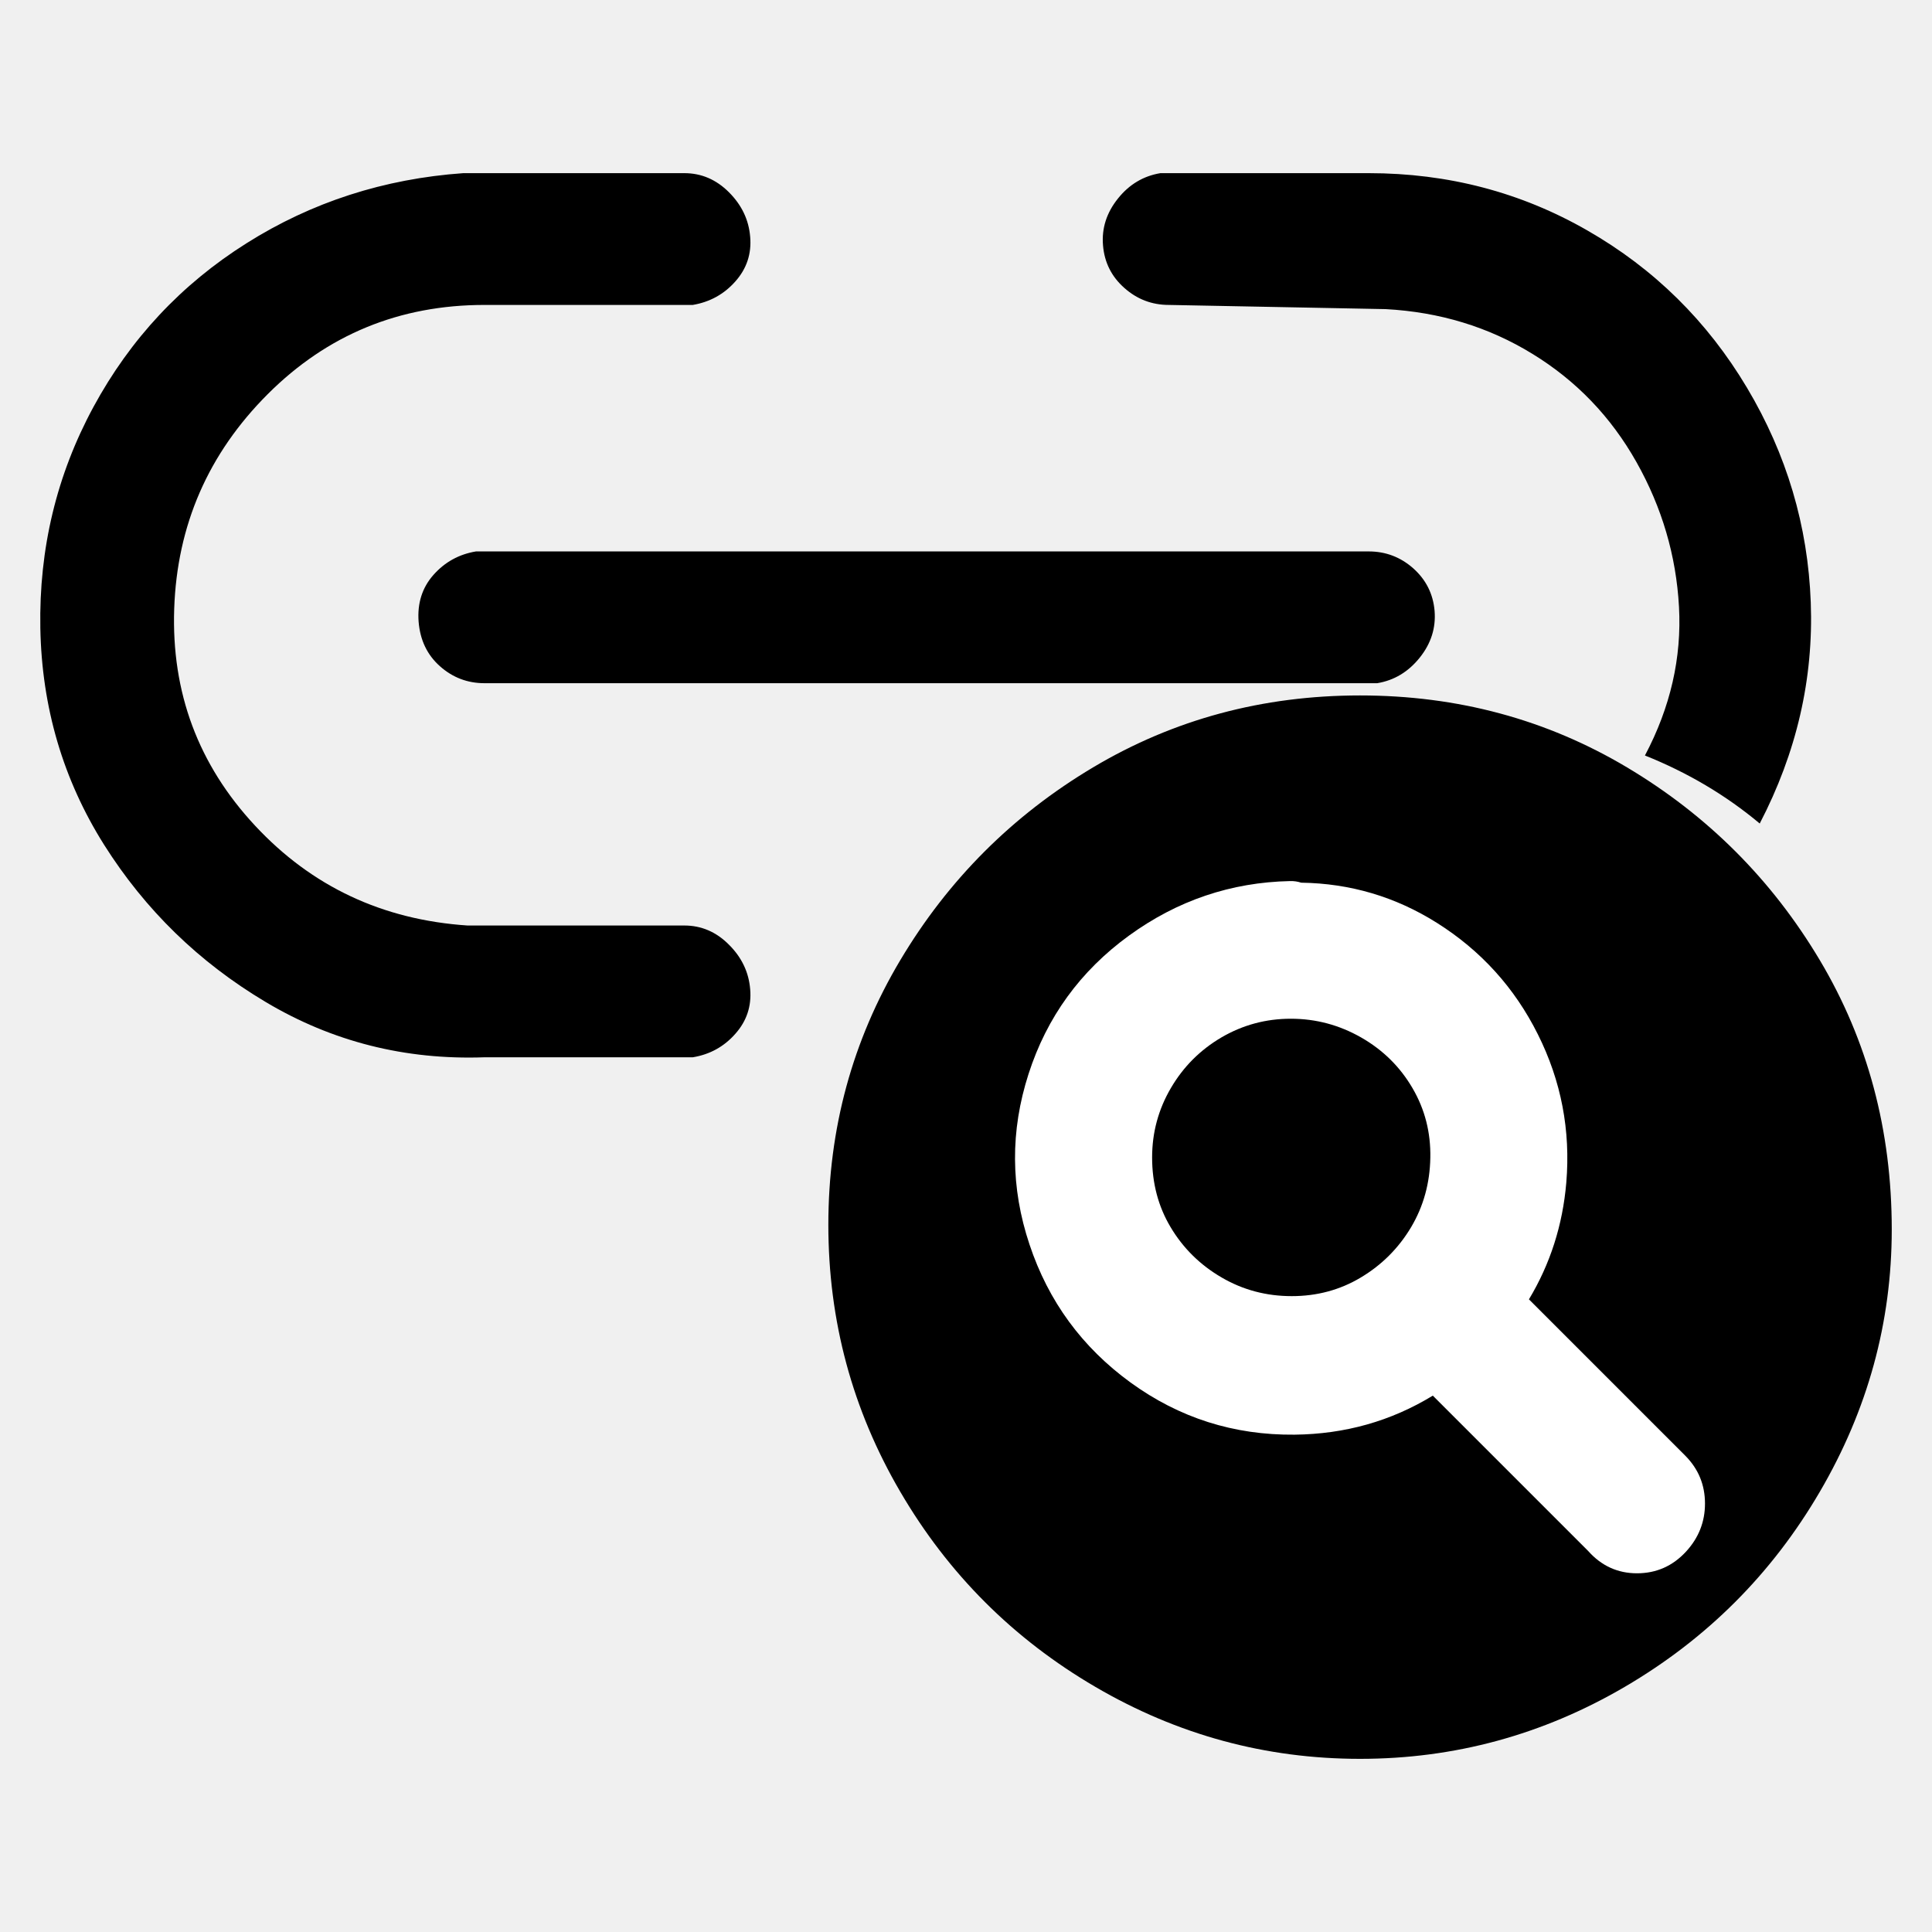
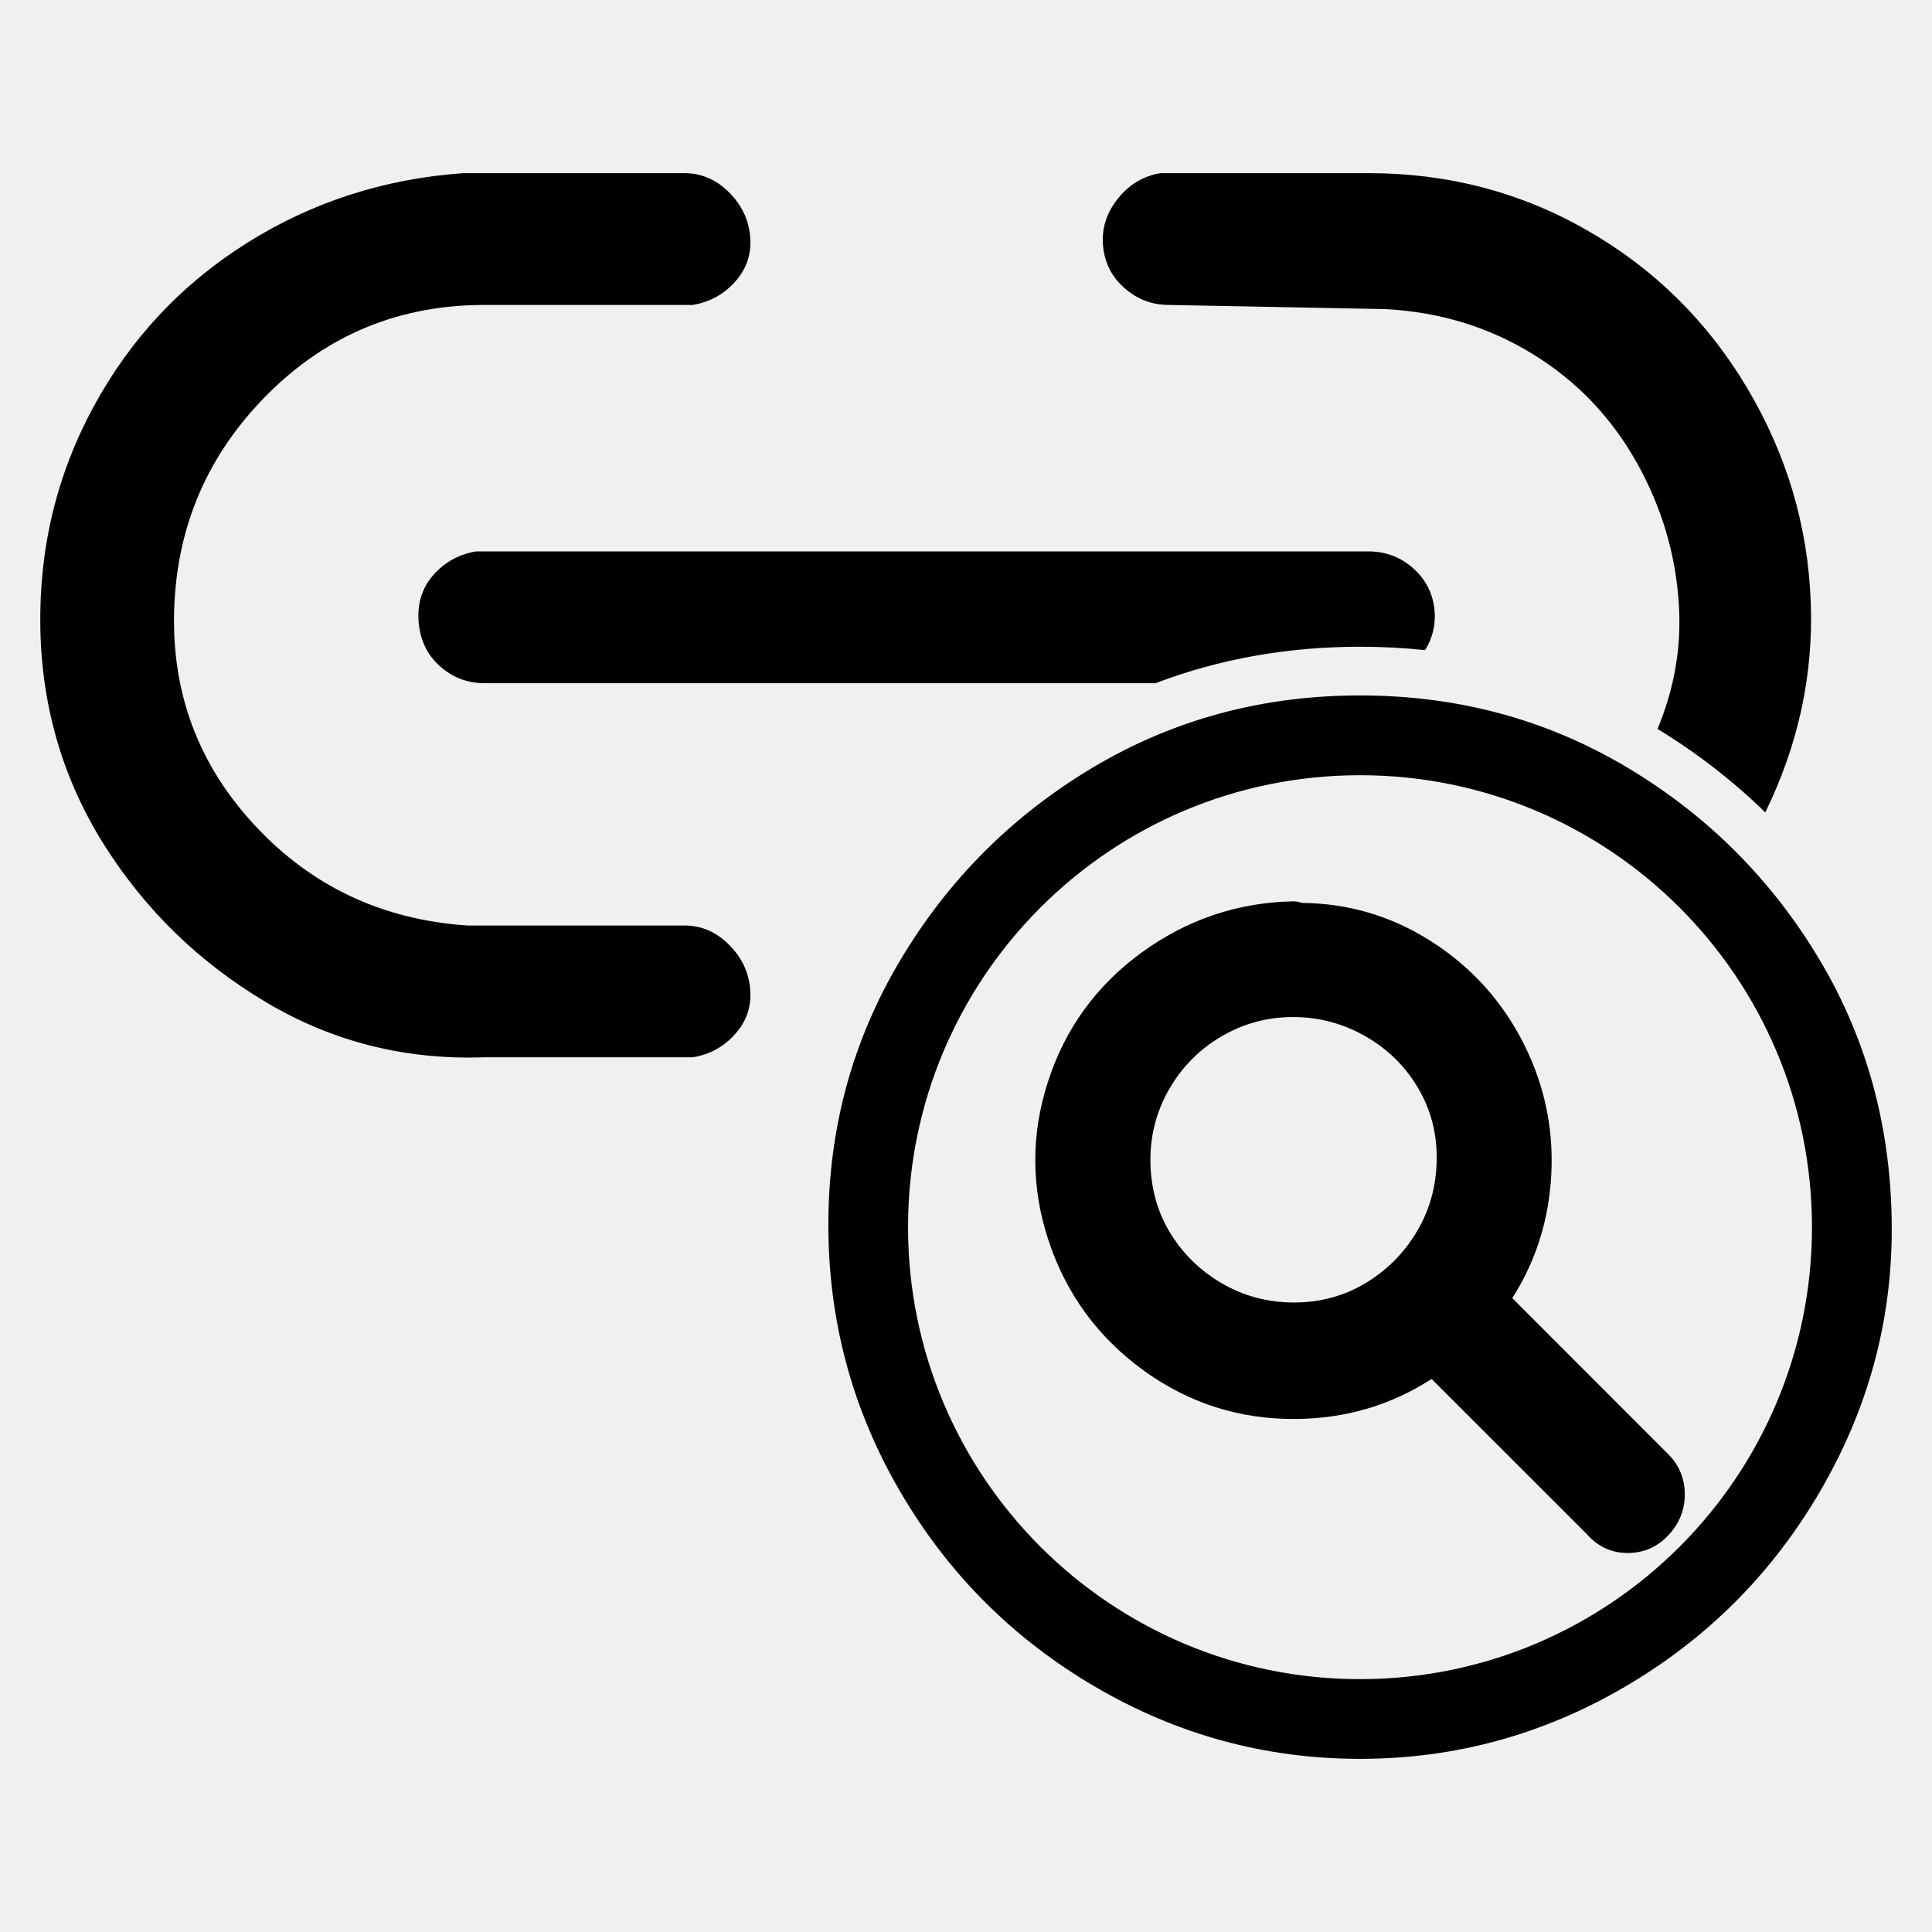
- <svg xmlns="http://www.w3.org/2000/svg" width="24" height="24" viewBox="0 0 24 24" data-preserve-overlap="true">
-   <path d="M23.5 15.273 Q23.5 17.004 22.606 18.532 C22.01 19.552 21.202 20.359 20.183 20.955 Q18.654 21.849 16.895 21.849 C15.722 21.849 14.626 21.551 13.607 20.955 C12.587 20.359 11.78 19.552 11.184 18.532 Q10.29 17.004 10.29 15.215 Q10.29 13.427 11.184 11.927 C11.78 10.927 12.578 10.129 13.578 9.533 Q15.078 8.639 16.895 8.639 Q18.712 8.639 20.212 9.533 C21.212 10.129 22.01 10.927 22.606 11.927 Q23.5 13.427 23.5 15.273 Z        M8.501 2.151 C8.712 2.151 8.897 2.23 9.055 2.388 C9.214 2.547 9.302 2.731 9.319 2.943 C9.337 3.154 9.275 3.339 9.134 3.497 C8.994 3.655 8.818 3.752 8.606 3.788 H6.019 Q4.435 3.788 3.326 4.896 Q2.217 6.005 2.164 7.563 Q2.111 9.121 3.168 10.256 Q4.224 11.391 5.808 11.497 H8.501 C8.712 11.497 8.897 11.576 9.055 11.735 C9.214 11.893 9.302 12.078 9.319 12.289 C9.337 12.5 9.275 12.685 9.134 12.843 C8.994 13.002 8.818 13.099 8.606 13.134 H6.019 C5.033 13.169 4.127 12.94 3.3 12.447 Q2.059 11.708 1.293 10.494 C0.783 9.684 0.519 8.786 0.501 7.801 Q0.475 6.322 1.161 5.055 C1.619 4.21 2.252 3.532 3.062 3.022 Q4.276 2.256 5.755 2.151 Z        M17.002 2.151 Q18.481 2.151 19.721 2.864 C20.549 3.339 21.209 3.99 21.702 4.817 C22.195 5.644 22.459 6.533 22.494 7.484 Q22.547 8.909 21.86 10.23 C21.438 9.877 20.962 9.596 20.434 9.385 C20.751 8.786 20.892 8.17 20.857 7.537 C20.822 6.903 20.646 6.304 20.329 5.741 C20.012 5.178 19.581 4.729 19.035 4.395 C18.489 4.06 17.882 3.876 17.213 3.84 L14.52 3.788 C14.309 3.788 14.124 3.717 13.966 3.576 Q13.728 3.365 13.702 3.048 C13.684 2.837 13.746 2.643 13.887 2.467 C14.027 2.291 14.204 2.186 14.415 2.151 Z        M17.002 6.85 C17.213 6.85 17.398 6.92 17.557 7.061 Q17.794 7.273 17.821 7.589 C17.838 7.801 17.777 7.994 17.636 8.17 C17.495 8.346 17.319 8.452 17.108 8.487 H6.019 C5.808 8.487 5.623 8.417 5.465 8.276 Q5.227 8.065 5.2 7.721 C5.183 7.493 5.245 7.299 5.385 7.141 C5.526 6.982 5.702 6.885 5.913 6.85 Z" />
-   <path fill="white" d="M16.164 10.965 Q17.077 10.978 17.848 11.463 Q18.67 11.98 19.104 12.849 Q19.539 13.718 19.457 14.692 Q19.39 15.481 18.993 16.141 L20.933 18.081 Q21.18 18.328 21.18 18.678 Q21.18 19.018 20.945 19.274 Q20.696 19.544 20.335 19.544 Q19.975 19.544 19.728 19.266 L17.799 17.337 Q17.021 17.812 16.081 17.822 Q14.951 17.833 14.044 17.174 Q13.141 16.517 12.789 15.46 Q12.435 14.401 12.777 13.341 Q13.118 12.282 14.024 11.623 Q14.925 10.968 16.026 10.945 Q16.097 10.943 16.164 10.965 Z        M14.312 14.378 Q14.312 14.86 14.542 15.245 Q14.775 15.636 15.175 15.869 Q15.572 16.101 16.046 16.101 Q16.517 16.101 16.902 15.871 Q17.295 15.637 17.529 15.245 Q17.76 14.856 17.768 14.381 Q17.777 13.911 17.547 13.518 Q17.316 13.121 16.909 12.888 Q16.501 12.655 16.035 12.655 Q15.572 12.655 15.175 12.886 Q14.777 13.119 14.544 13.518 Q14.312 13.915 14.312 14.378 Z" />
+ <svg xmlns="http://www.w3.org/2000/svg" width="24" height="24" viewBox="0 0 24 24">
+   <path d="M23.5 15.273 Q23.5 17.004 22.606 18.532 C22.01 19.552 21.202 20.359 20.183 20.955 Q18.654 21.849 16.895 21.849 C15.722 21.849 14.626 21.551 13.607 20.955 C12.587 20.359 11.78 19.552 11.184 18.532 Q10.29 17.004 10.29 15.215 Q10.29 13.427 11.184 11.927 C11.78 10.927 12.578 10.129 13.578 9.533 Q15.078 8.639 16.895 8.639 Q18.712 8.639 20.212 9.533 C21.212 10.129 22.01 10.927 22.606 11.927 Q23.5 13.427 23.5 15.273 Z        M16.895 9.63 C13.794 9.63 11.28 12.143 11.28 15.244 C11.28 18.345 13.794 20.859 16.895 20.859 C19.995 20.859 22.509 18.345 22.509 15.244 C22.509 12.143 19.995 9.63 16.895 9.63 Z        M16.17 11.216 Q17.032 11.224 17.759 11.681 Q18.527 12.164 18.934 12.977 Q19.34 13.79 19.263 14.701 Q19.197 15.482 18.786 16.126 L20.721 18.062 Q20.929 18.27 20.929 18.563 Q20.929 18.85 20.73 19.066 Q20.521 19.292 20.22 19.292 Q19.919 19.292 19.712 19.057 L17.784 17.13 Q17.029 17.617 16.107 17.627 Q15.051 17.638 14.203 17.022 Q13.358 16.407 13.028 15.419 Q12.698 14.428 13.018 13.438 Q13.337 12.448 14.183 11.832 Q15.027 11.219 16.058 11.197 Q16.116 11.195 16.17 11.216 Z        M8.501 2.151 C8.712 2.151 8.897 2.23 9.055 2.388 C9.214 2.547 9.302 2.731 9.319 2.943 C9.337 3.154 9.275 3.339 9.134 3.497 C8.994 3.655 8.818 3.752 8.606 3.788 H6.019 Q4.435 3.788 3.326 4.896 Q2.217 6.005 2.164 7.563 Q2.111 9.121 3.168 10.256 Q4.224 11.391 5.808 11.497 H8.501 C8.712 11.497 8.897 11.576 9.055 11.735 C9.214 11.893 9.302 12.078 9.319 12.289 C9.337 12.5 9.275 12.685 9.134 12.843 C8.994 13.002 8.818 13.099 8.606 13.134 H6.019 C5.033 13.169 4.127 12.94 3.3 12.447 Q2.059 11.708 1.293 10.494 C0.783 9.684 0.519 8.786 0.501 7.801 Q0.475 6.322 1.161 5.055 C1.619 4.21 2.252 3.532 3.062 3.022 Q4.276 2.256 5.755 2.151 Z        M17.002 2.151 Q18.481 2.151 19.721 2.864 C20.549 3.339 21.209 3.99 21.702 4.817 C22.195 5.644 22.459 6.533 22.494 7.484 Q22.544 8.835 21.929 10.092 Q21.328 9.505 20.59 9.055 C20.797 8.56 20.886 8.054 20.857 7.537 C20.822 6.903 20.646 6.304 20.329 5.741 C20.012 5.178 19.581 4.729 19.035 4.395 C18.489 4.06 17.882 3.876 17.213 3.84 L14.52 3.788 C14.309 3.788 14.124 3.717 13.966 3.576 Q13.728 3.365 13.702 3.048 C13.684 2.837 13.746 2.643 13.887 2.467 C14.027 2.291 14.204 2.186 14.415 2.151 Z        M17.002 6.85 C17.213 6.85 17.398 6.92 17.557 7.061 Q17.794 7.273 17.821 7.589 C17.835 7.763 17.796 7.926 17.703 8.076 Q17.306 8.034 16.895 8.034 Q15.545 8.034 14.354 8.487 H6.019 C5.808 8.487 5.623 8.417 5.465 8.276 Q5.227 8.065 5.2 7.721 C5.183 7.493 5.245 7.299 5.385 7.141 C5.526 6.982 5.702 6.885 5.913 6.85 Z        M14.291 14.407 Q14.291 14.902 14.527 15.3 Q14.767 15.702 15.178 15.942 Q15.587 16.18 16.074 16.18 Q16.559 16.18 16.957 15.943 Q17.36 15.703 17.6 15.3 Q17.839 14.9 17.847 14.412 Q17.856 13.927 17.619 13.521 Q17.38 13.112 16.962 12.873 Q16.542 12.634 16.064 12.634 Q15.587 12.634 15.178 12.872 Q14.768 13.111 14.529 13.521 Q14.291 13.93 14.291 14.407 Z" />
</svg>
